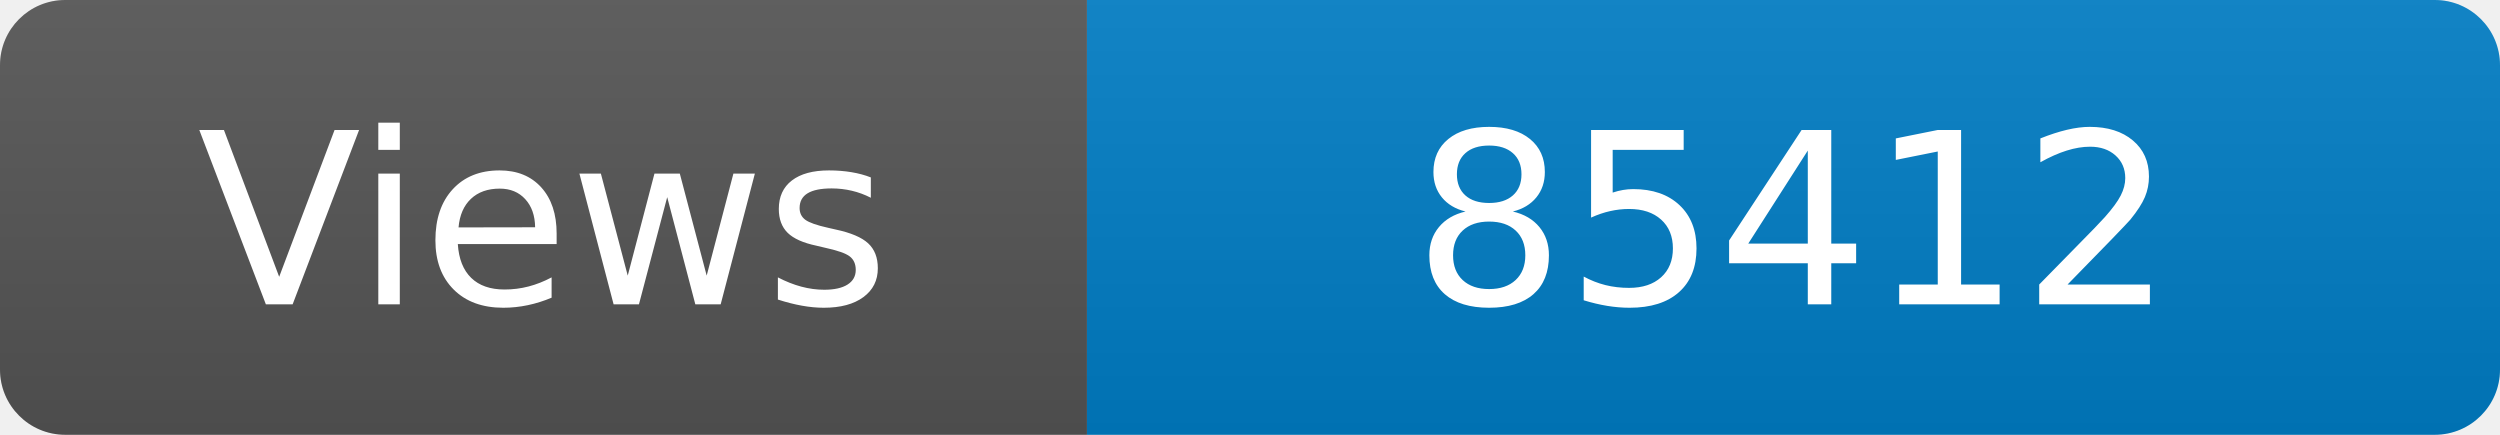
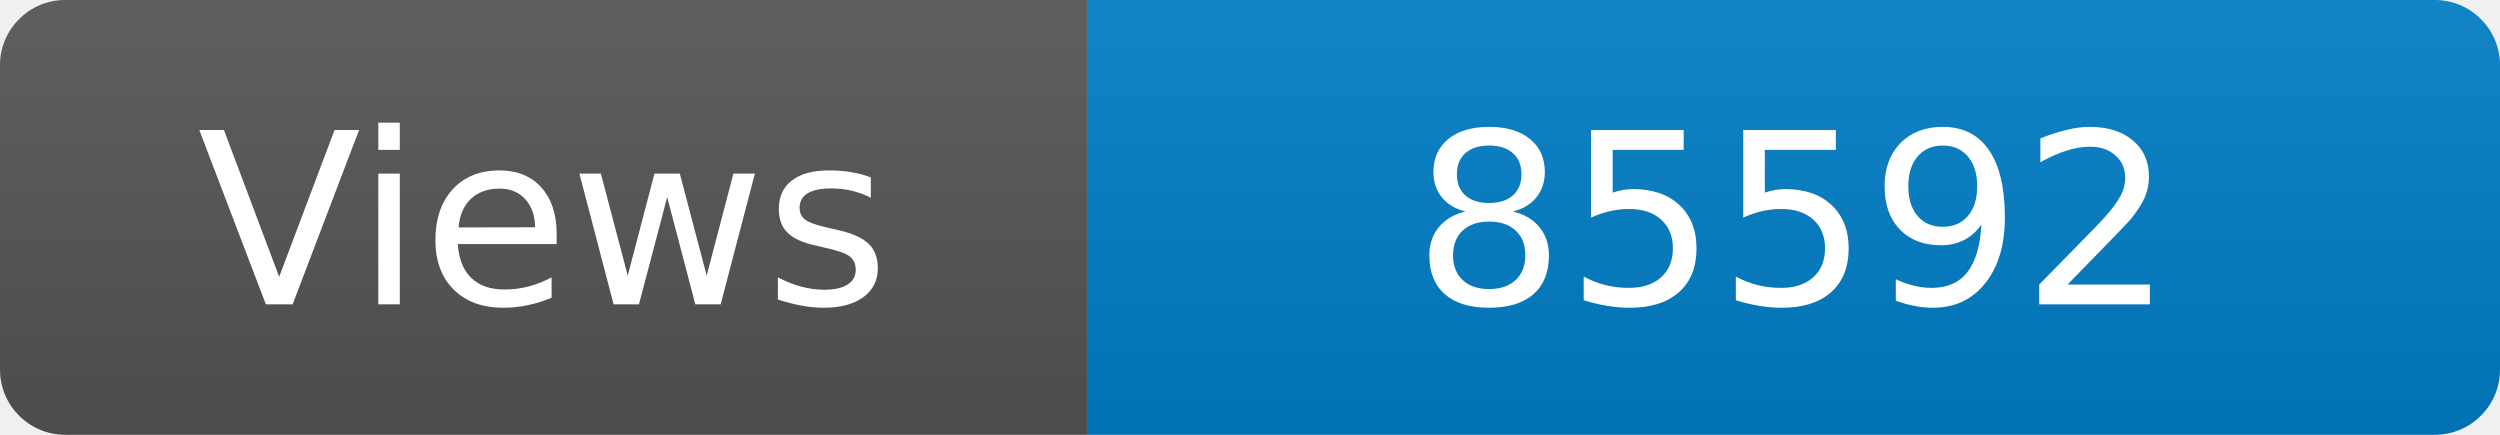
<svg xmlns="http://www.w3.org/2000/svg" width="115" height="20" role="img" aria-label="Maintained?: yes">
  <linearGradient id="s" x2="0" y2="100%">
    <stop offset="0" stop-color="#bbb" stop-opacity=".1" />
    <stop offset="1" stop-opacity=".1" />
  </linearGradient>
  <clipPath id="r">
    <rect width="115" height="20" rx="3" fill="#fff" />
  </clipPath>
  <g clip-path="url(#r)">
    <rect width="50" height="20" fill="#555" />
    <rect x="50" width="160" height="20" fill="#007ec6" />
    <rect width="115" height="20" fill="url(#s)" />
  </g>
  <g fill="#fff" text-anchor="middle" font-family="Verdana,Geneva,DejaVu Sans,sans-serif" font-size="110">
    <text x="250" y="140" transform="scale(.1)" fill="#fff">Views</text>
-     <text x="825" y="140" transform="scale(.1)" fill="#fff">85412</text>
+     <text x="825" y="140" transform="scale(.1)" fill="#fff">85592</text>
  </g>
</svg>
